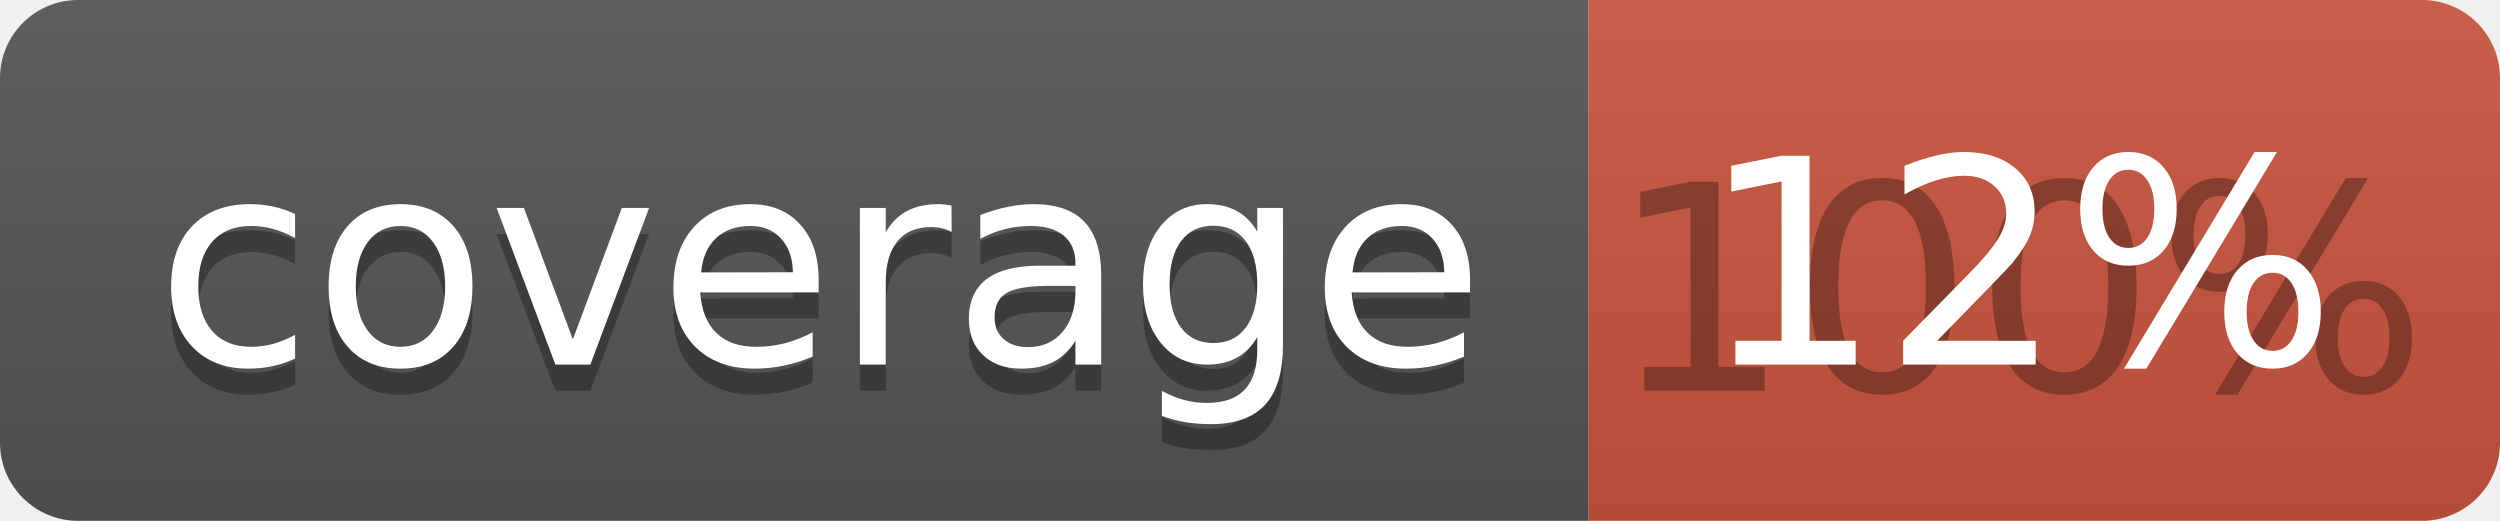
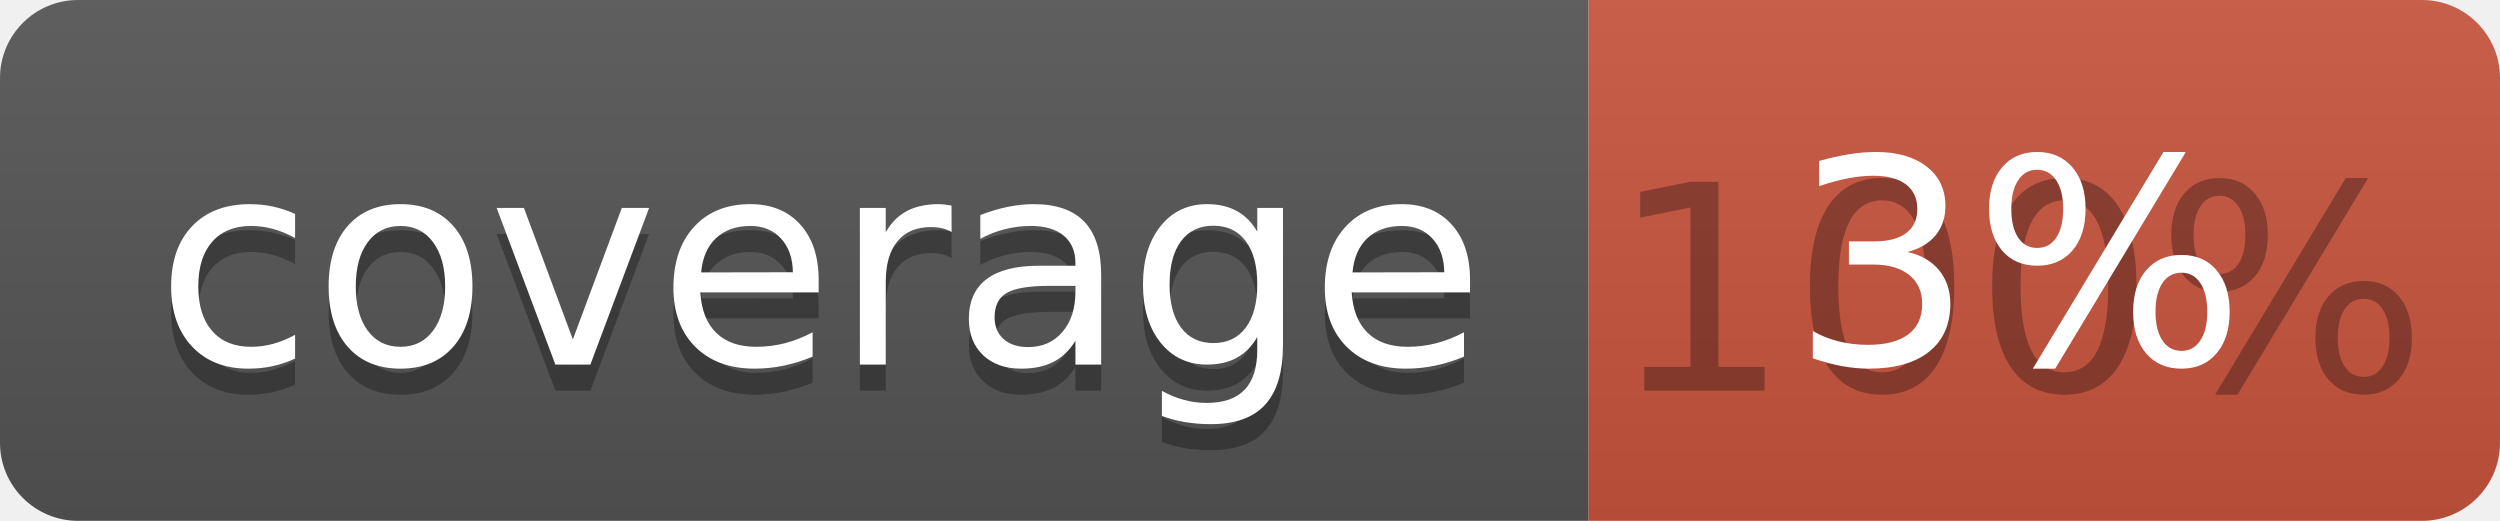
<svg xmlns="http://www.w3.org/2000/svg" width="96" height="20">
  <linearGradient id="b" x2="0" y2="100%">
    <stop offset="0" stop-color="#bbb" stop-opacity=".1" />
    <stop offset="1" stop-opacity=".1" />
  </linearGradient>
  <clipPath id="a">
    <rect width="96" height="20" rx="3" fill="#fff" />
  </clipPath>
  <g clip-path="url(#a)">
    <path fill="#555" d="M0 0h61v20H0z" />
    <path fill="#CA553E" d="M61 0h35v20H61z" />
    <path fill="url(#b)" d="M0 0h96v20H0z" />
  </g>
  <g fill="#fff" text-anchor="middle" font-family="DejaVu Sans,Verdana,Geneva,sans-serif" font-size="110">
    <text x="315" y="150" fill="#010101" fill-opacity=".3" transform="scale(.1)" textLength="510">coverage</text>
    <text x="315" y="140" transform="scale(.1)" textLength="510">coverage</text>
    <text x="775" y="150" fill="#010101" fill-opacity=".3" transform="scale(.1)" textLength="250">100%</text>
-     <text x="775" y="140" transform="scale(.1)" textLength="250">12%</text>
+     <text x="775" y="140" transform="scale(.1)" textLength="250">3%</text>
  </g>
</svg>
